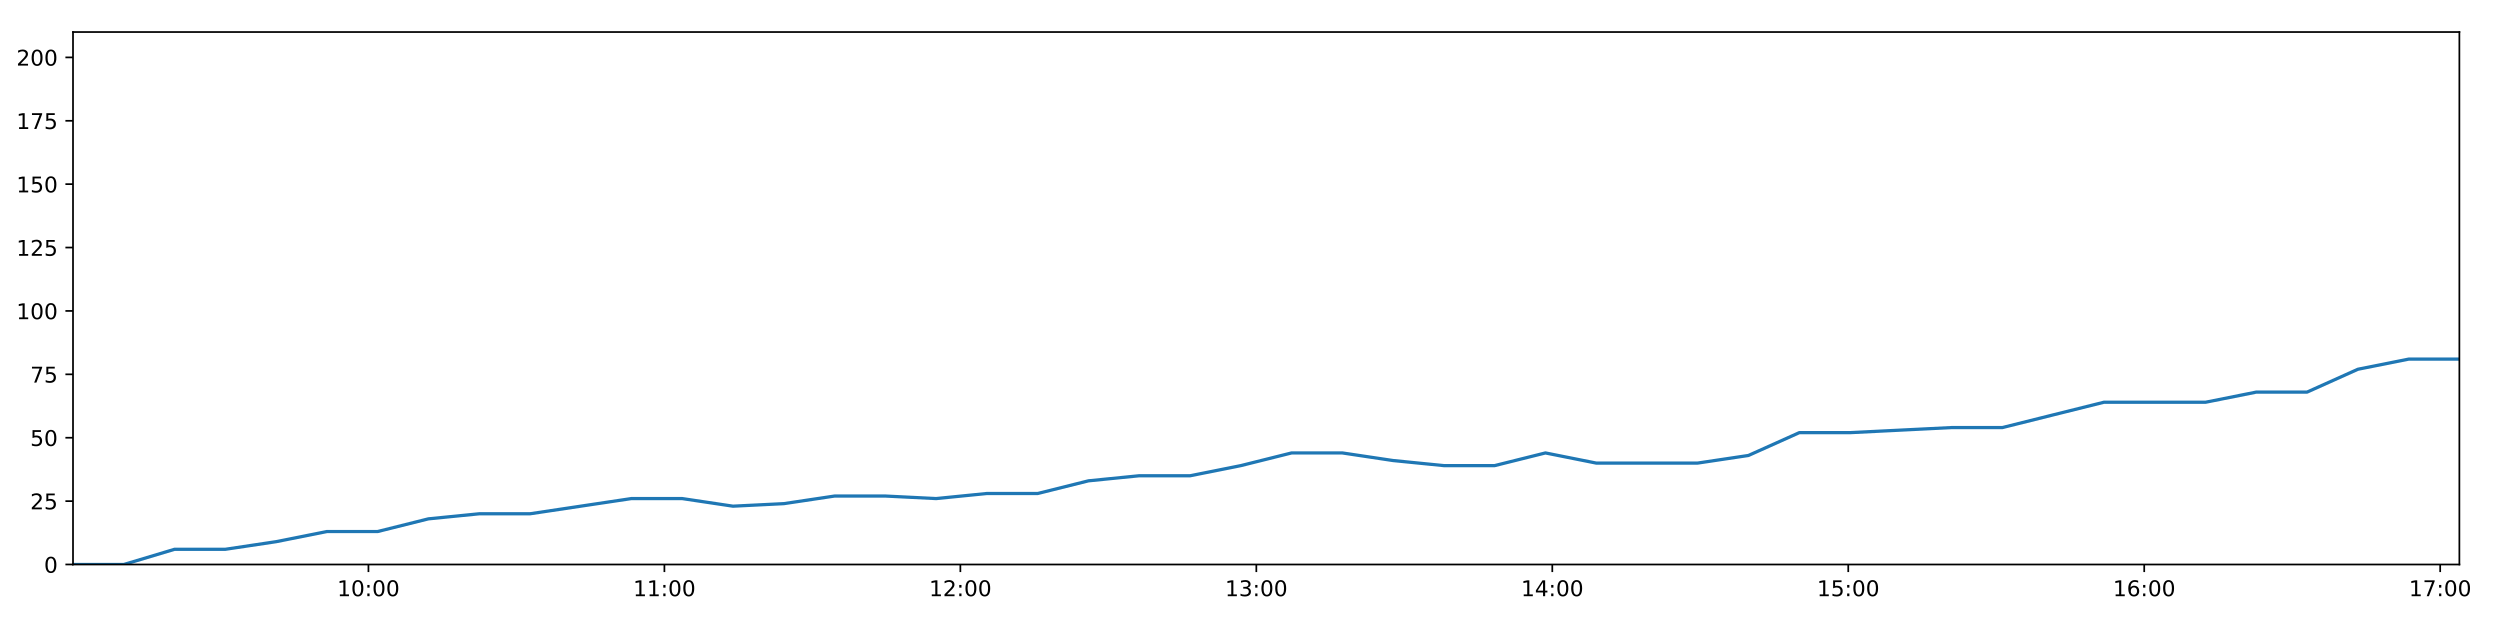
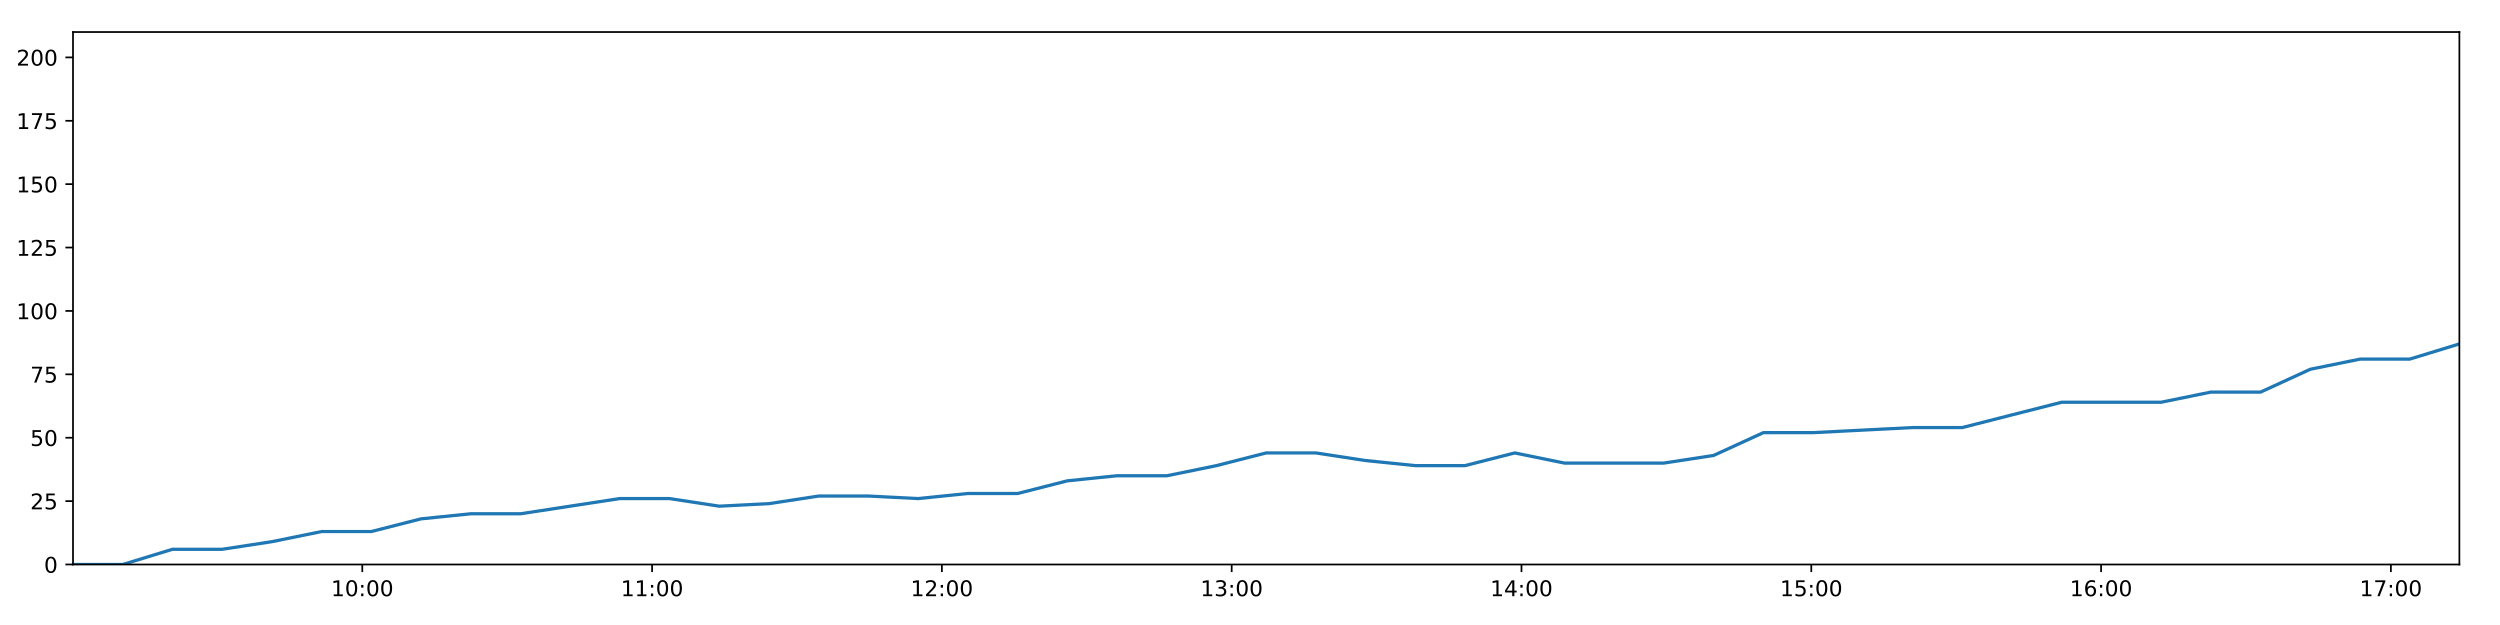
<svg xmlns="http://www.w3.org/2000/svg" xmlns:xlink="http://www.w3.org/1999/xlink" height="288pt" version="1.1" viewBox="0 0 1152 288" width="1152pt">
  <defs>
    <style type="text/css">
*{stroke-linecap:butt;stroke-linejoin:round;}
  </style>
  </defs>
  <g id="figure_1">
    <g id="patch_1">
      <path d="M 0 288  L 1152 288  L 1152 0  L 0 0  z " style="fill:#ffffff;" />
    </g>
    <g id="axes_1">
      <g id="patch_2">
        <path d="M 33.64 260.12  L 1133.28 260.12  L 1133.28 14.76  L 33.64 14.76  z " style="fill:#ffffff;" />
      </g>
      <g id="matplotlib.axis_1">
        <g id="xtick_1">
          <g id="line2d_1">
            <defs>
-               <path d="M 0 0  L 0 3.5  " id="m82c76f93df" style="stroke:#000000;stroke-width:0.8;" />
-             </defs>
-             <g>
-               <use style="stroke:#000000;stroke-width:0.8;" x="169.776" xlink:href="#m82c76f93df" y="260.12" />
+               <path d="M 0 0  L 0 3.5  " id="m858e895beb" style="stroke:#000000;stroke-width:0.8;" />
+             </defs>
+             <g>
+               <use style="stroke:#000000;stroke-width:0.8;" x="166.941" xlink:href="#m858e895beb" y="260.12" />
            </g>
          </g>
          <g id="text_1">
            <defs>
              <path d="M 12.406 8.297  L 28.516 8.297  L 28.516 63.922  L 10.984 60.406  L 10.984 69.391  L 28.422 72.906  L 38.281 72.906  L 38.281 8.297  L 54.391 8.297  L 54.391 0  L 12.406 0  z " id="DejaVuSans-49" />
              <path d="M 31.781 66.406  Q 24.172 66.406 20.328 58.906  Q 16.5 51.422 16.5 36.375  Q 16.5 21.391 20.328 13.891  Q 24.172 6.391 31.781 6.391  Q 39.453 6.391 43.281 13.891  Q 47.125 21.391 47.125 36.375  Q 47.125 51.422 43.281 58.906  Q 39.453 66.406 31.781 66.406  z M 31.781 74.219  Q 44.047 74.219 50.516 64.516  Q 56.984 54.828 56.984 36.375  Q 56.984 17.969 50.516 8.266  Q 44.047 -1.422 31.781 -1.422  Q 19.531 -1.422 13.062 8.266  Q 6.594 17.969 6.594 36.375  Q 6.594 54.828 13.062 64.516  Q 19.531 74.219 31.781 74.219  z " id="DejaVuSans-48" />
              <path d="M 11.719 12.406  L 22.016 12.406  L 22.016 0  L 11.719 0  z M 11.719 51.703  L 22.016 51.703  L 22.016 39.312  L 11.719 39.312  z " id="DejaVuSans-58" />
            </defs>
-             <g transform="translate(155.3667 274.7184)scale(0.1 -0.1)">
+             <g transform="translate(152.5319 274.7184)scale(0.1 -0.1)">
              <use xlink:href="#DejaVuSans-49" />
              <use x="63.623" xlink:href="#DejaVuSans-48" />
              <use x="127.246" xlink:href="#DejaVuSans-58" />
              <use x="160.938" xlink:href="#DejaVuSans-48" />
              <use x="224.561" xlink:href="#DejaVuSans-48" />
            </g>
          </g>
        </g>
        <g id="xtick_2">
          <g id="line2d_2">
            <g>
-               <use style="stroke:#000000;stroke-width:0.8;" x="306.156" xlink:href="#m82c76f93df" y="260.12" />
+               <use style="stroke:#000000;stroke-width:0.8;" x="300.481" xlink:href="#m858e895beb" y="260.12" />
            </g>
          </g>
          <g id="text_2">
-             <g transform="translate(291.7467 274.7184)scale(0.1 -0.1)">
+             <g transform="translate(286.0721 274.7184)scale(0.1 -0.1)">
              <use xlink:href="#DejaVuSans-49" />
              <use x="63.623" xlink:href="#DejaVuSans-49" />
              <use x="127.246" xlink:href="#DejaVuSans-58" />
              <use x="160.938" xlink:href="#DejaVuSans-48" />
              <use x="224.561" xlink:href="#DejaVuSans-48" />
            </g>
          </g>
        </g>
        <g id="xtick_3">
          <g id="line2d_3">
            <g>
-               <use style="stroke:#000000;stroke-width:0.8;" x="442.536" xlink:href="#m82c76f93df" y="260.12" />
+               <use style="stroke:#000000;stroke-width:0.8;" x="434.022" xlink:href="#m858e895beb" y="260.12" />
            </g>
          </g>
          <g id="text_3">
            <defs>
              <path d="M 19.188 8.297  L 53.609 8.297  L 53.609 0  L 7.328 0  L 7.328 8.297  Q 12.938 14.109 22.625 23.891  Q 32.328 33.688 34.812 36.531  Q 39.547 41.844 41.422 45.531  Q 43.312 49.219 43.312 52.781  Q 43.312 58.594 39.234 62.25  Q 35.156 65.922 28.609 65.922  Q 23.969 65.922 18.812 64.312  Q 13.672 62.703 7.812 59.422  L 7.812 69.391  Q 13.766 71.781 18.938 73  Q 24.125 74.219 28.422 74.219  Q 39.75 74.219 46.484 68.547  Q 53.219 62.891 53.219 53.422  Q 53.219 48.922 51.531 44.891  Q 49.859 40.875 45.406 35.406  Q 44.188 33.984 37.641 27.219  Q 31.109 20.453 19.188 8.297  z " id="DejaVuSans-50" />
            </defs>
-             <g transform="translate(428.1267 274.7184)scale(0.1 -0.1)">
+             <g transform="translate(419.6123 274.7184)scale(0.1 -0.1)">
              <use xlink:href="#DejaVuSans-49" />
              <use x="63.623" xlink:href="#DejaVuSans-50" />
              <use x="127.246" xlink:href="#DejaVuSans-58" />
              <use x="160.938" xlink:href="#DejaVuSans-48" />
              <use x="224.561" xlink:href="#DejaVuSans-48" />
            </g>
          </g>
        </g>
        <g id="xtick_4">
          <g id="line2d_4">
            <g>
-               <use style="stroke:#000000;stroke-width:0.8;" x="578.916" xlink:href="#m82c76f93df" y="260.12" />
+               <use style="stroke:#000000;stroke-width:0.8;" x="567.562" xlink:href="#m858e895beb" y="260.12" />
            </g>
          </g>
          <g id="text_4">
            <defs>
              <path d="M 40.578 39.312  Q 47.656 37.797 51.625 33  Q 55.609 28.219 55.609 21.188  Q 55.609 10.406 48.188 4.484  Q 40.766 -1.422 27.094 -1.422  Q 22.516 -1.422 17.656 -0.516  Q 12.797 0.391 7.625 2.203  L 7.625 11.719  Q 11.719 9.328 16.594 8.109  Q 21.484 6.891 26.812 6.891  Q 36.078 6.891 40.938 10.547  Q 45.797 14.203 45.797 21.188  Q 45.797 27.641 41.281 31.266  Q 36.766 34.906 28.719 34.906  L 20.219 34.906  L 20.219 43.016  L 29.109 43.016  Q 36.375 43.016 40.234 45.922  Q 44.094 48.828 44.094 54.297  Q 44.094 59.906 40.109 62.906  Q 36.141 65.922 28.719 65.922  Q 24.656 65.922 20.016 65.031  Q 15.375 64.156 9.812 62.312  L 9.812 71.094  Q 15.438 72.656 20.344 73.438  Q 25.25 74.219 29.594 74.219  Q 40.828 74.219 47.359 69.109  Q 53.906 64.016 53.906 55.328  Q 53.906 49.266 50.438 45.094  Q 46.969 40.922 40.578 39.312  z " id="DejaVuSans-51" />
            </defs>
-             <g transform="translate(564.5068 274.7184)scale(0.1 -0.1)">
+             <g transform="translate(553.1525 274.7184)scale(0.1 -0.1)">
              <use xlink:href="#DejaVuSans-49" />
              <use x="63.623" xlink:href="#DejaVuSans-51" />
              <use x="127.246" xlink:href="#DejaVuSans-58" />
              <use x="160.938" xlink:href="#DejaVuSans-48" />
              <use x="224.561" xlink:href="#DejaVuSans-48" />
            </g>
          </g>
        </g>
        <g id="xtick_5">
          <g id="line2d_5">
            <g>
-               <use style="stroke:#000000;stroke-width:0.8;" x="715.296" xlink:href="#m82c76f93df" y="260.12" />
+               <use style="stroke:#000000;stroke-width:0.8;" x="701.102" xlink:href="#m858e895beb" y="260.12" />
            </g>
          </g>
          <g id="text_5">
            <defs>
              <path d="M 37.797 64.312  L 12.891 25.391  L 37.797 25.391  z M 35.203 72.906  L 47.609 72.906  L 47.609 25.391  L 58.016 25.391  L 58.016 17.188  L 47.609 17.188  L 47.609 0  L 37.797 0  L 37.797 17.188  L 4.891 17.188  L 4.891 26.703  z " id="DejaVuSans-52" />
            </defs>
-             <g transform="translate(700.8868 274.7184)scale(0.1 -0.1)">
+             <g transform="translate(686.6927 274.7184)scale(0.1 -0.1)">
              <use xlink:href="#DejaVuSans-49" />
              <use x="63.623" xlink:href="#DejaVuSans-52" />
              <use x="127.246" xlink:href="#DejaVuSans-58" />
              <use x="160.938" xlink:href="#DejaVuSans-48" />
              <use x="224.561" xlink:href="#DejaVuSans-48" />
            </g>
          </g>
        </g>
        <g id="xtick_6">
          <g id="line2d_6">
            <g>
-               <use style="stroke:#000000;stroke-width:0.8;" x="851.676" xlink:href="#m82c76f93df" y="260.12" />
+               <use style="stroke:#000000;stroke-width:0.8;" x="834.642" xlink:href="#m858e895beb" y="260.12" />
            </g>
          </g>
          <g id="text_6">
            <defs>
              <path d="M 10.797 72.906  L 49.516 72.906  L 49.516 64.594  L 19.828 64.594  L 19.828 46.734  Q 21.969 47.469 24.109 47.828  Q 26.266 48.188 28.422 48.188  Q 40.625 48.188 47.75 41.5  Q 54.891 34.812 54.891 23.391  Q 54.891 11.625 47.562 5.094  Q 40.234 -1.422 26.906 -1.422  Q 22.312 -1.422 17.547 -0.641  Q 12.797 0.141 7.719 1.703  L 7.719 11.625  Q 12.109 9.234 16.797 8.062  Q 21.484 6.891 26.703 6.891  Q 35.156 6.891 40.078 11.328  Q 45.016 15.766 45.016 23.391  Q 45.016 31 40.078 35.438  Q 35.156 39.891 26.703 39.891  Q 22.75 39.891 18.812 39.016  Q 14.891 38.141 10.797 36.281  z " id="DejaVuSans-53" />
            </defs>
-             <g transform="translate(837.2668 274.7184)scale(0.1 -0.1)">
+             <g transform="translate(820.2329 274.7184)scale(0.1 -0.1)">
              <use xlink:href="#DejaVuSans-49" />
              <use x="63.623" xlink:href="#DejaVuSans-53" />
              <use x="127.246" xlink:href="#DejaVuSans-58" />
              <use x="160.938" xlink:href="#DejaVuSans-48" />
              <use x="224.561" xlink:href="#DejaVuSans-48" />
            </g>
          </g>
        </g>
        <g id="xtick_7">
          <g id="line2d_7">
            <g>
-               <use style="stroke:#000000;stroke-width:0.8;" x="988.056" xlink:href="#m82c76f93df" y="260.12" />
+               <use style="stroke:#000000;stroke-width:0.8;" x="968.182" xlink:href="#m858e895beb" y="260.12" />
            </g>
          </g>
          <g id="text_7">
            <defs>
              <path d="M 33.016 40.375  Q 26.375 40.375 22.484 35.828  Q 18.609 31.297 18.609 23.391  Q 18.609 15.531 22.484 10.953  Q 26.375 6.391 33.016 6.391  Q 39.656 6.391 43.531 10.953  Q 47.406 15.531 47.406 23.391  Q 47.406 31.297 43.531 35.828  Q 39.656 40.375 33.016 40.375  z M 52.594 71.297  L 52.594 62.312  Q 48.875 64.062 45.094 64.984  Q 41.312 65.922 37.594 65.922  Q 27.828 65.922 22.672 59.328  Q 17.531 52.734 16.797 39.406  Q 19.672 43.656 24.016 45.922  Q 28.375 48.188 33.594 48.188  Q 44.578 48.188 50.953 41.516  Q 57.328 34.859 57.328 23.391  Q 57.328 12.156 50.688 5.359  Q 44.047 -1.422 33.016 -1.422  Q 20.359 -1.422 13.672 8.266  Q 6.984 17.969 6.984 36.375  Q 6.984 53.656 15.188 63.938  Q 23.391 74.219 37.203 74.219  Q 40.922 74.219 44.703 73.484  Q 48.484 72.75 52.594 71.297  z " id="DejaVuSans-54" />
            </defs>
-             <g transform="translate(973.6469 274.7184)scale(0.1 -0.1)">
+             <g transform="translate(953.7731 274.7184)scale(0.1 -0.1)">
              <use xlink:href="#DejaVuSans-49" />
              <use x="63.623" xlink:href="#DejaVuSans-54" />
              <use x="127.246" xlink:href="#DejaVuSans-58" />
              <use x="160.938" xlink:href="#DejaVuSans-48" />
              <use x="224.561" xlink:href="#DejaVuSans-48" />
            </g>
          </g>
        </g>
        <g id="xtick_8">
          <g id="line2d_8">
            <g>
-               <use style="stroke:#000000;stroke-width:0.8;" x="1124.436" xlink:href="#m82c76f93df" y="260.12" />
+               <use style="stroke:#000000;stroke-width:0.8;" x="1101.723" xlink:href="#m858e895beb" y="260.12" />
            </g>
          </g>
          <g id="text_8">
            <defs>
              <path d="M 8.203 72.906  L 55.078 72.906  L 55.078 68.703  L 28.609 0  L 18.312 0  L 43.219 64.594  L 8.203 64.594  z " id="DejaVuSans-55" />
            </defs>
-             <g transform="translate(1110.027 274.7184)scale(0.1 -0.1)">
+             <g transform="translate(1087.313 274.7184)scale(0.1 -0.1)">
              <use xlink:href="#DejaVuSans-49" />
              <use x="63.623" xlink:href="#DejaVuSans-55" />
              <use x="127.246" xlink:href="#DejaVuSans-58" />
              <use x="160.938" xlink:href="#DejaVuSans-48" />
              <use x="224.561" xlink:href="#DejaVuSans-48" />
            </g>
          </g>
        </g>
      </g>
      <g id="matplotlib.axis_2">
        <g id="ytick_1">
          <g id="line2d_9">
            <defs>
-               <path d="M 0 0  L -3.5 0  " id="m91adb7f6ab" style="stroke:#000000;stroke-width:0.8;" />
-             </defs>
-             <g>
-               <use style="stroke:#000000;stroke-width:0.8;" x="33.64" xlink:href="#m91adb7f6ab" y="260.12" />
+               <path d="M 0 0  L -3.5 0  " id="m79867444e3" style="stroke:#000000;stroke-width:0.8;" />
+             </defs>
+             <g>
+               <use style="stroke:#000000;stroke-width:0.8;" x="33.64" xlink:href="#m79867444e3" y="260.12" />
            </g>
          </g>
          <g id="text_9">
            <g transform="translate(20.2775 263.9192)scale(0.1 -0.1)">
              <use xlink:href="#DejaVuSans-48" />
            </g>
          </g>
        </g>
        <g id="ytick_2">
          <g id="line2d_10">
            <g>
-               <use style="stroke:#000000;stroke-width:0.8;" x="33.64" xlink:href="#m91adb7f6ab" y="230.91" />
+               <use style="stroke:#000000;stroke-width:0.8;" x="33.64" xlink:href="#m79867444e3" y="230.91" />
            </g>
          </g>
          <g id="text_10">
            <g transform="translate(13.915 234.7097)scale(0.1 -0.1)">
              <use xlink:href="#DejaVuSans-50" />
              <use x="63.623" xlink:href="#DejaVuSans-53" />
            </g>
          </g>
        </g>
        <g id="ytick_3">
          <g id="line2d_11">
            <g>
-               <use style="stroke:#000000;stroke-width:0.8;" x="33.64" xlink:href="#m91adb7f6ab" y="201.701" />
+               <use style="stroke:#000000;stroke-width:0.8;" x="33.64" xlink:href="#m79867444e3" y="201.701" />
            </g>
          </g>
          <g id="text_11">
            <g transform="translate(13.915 205.5002)scale(0.1 -0.1)">
              <use xlink:href="#DejaVuSans-53" />
              <use x="63.623" xlink:href="#DejaVuSans-48" />
            </g>
          </g>
        </g>
        <g id="ytick_4">
          <g id="line2d_12">
            <g>
-               <use style="stroke:#000000;stroke-width:0.8;" x="33.64" xlink:href="#m91adb7f6ab" y="172.491" />
+               <use style="stroke:#000000;stroke-width:0.8;" x="33.64" xlink:href="#m79867444e3" y="172.491" />
            </g>
          </g>
          <g id="text_12">
            <g transform="translate(13.915 176.2906)scale(0.1 -0.1)">
              <use xlink:href="#DejaVuSans-55" />
              <use x="63.623" xlink:href="#DejaVuSans-53" />
            </g>
          </g>
        </g>
        <g id="ytick_5">
          <g id="line2d_13">
            <g>
-               <use style="stroke:#000000;stroke-width:0.8;" x="33.64" xlink:href="#m91adb7f6ab" y="143.282" />
+               <use style="stroke:#000000;stroke-width:0.8;" x="33.64" xlink:href="#m79867444e3" y="143.282" />
            </g>
          </g>
          <g id="text_13">
            <g transform="translate(7.5525 147.0811)scale(0.1 -0.1)">
              <use xlink:href="#DejaVuSans-49" />
              <use x="63.623" xlink:href="#DejaVuSans-48" />
              <use x="127.246" xlink:href="#DejaVuSans-48" />
            </g>
          </g>
        </g>
        <g id="ytick_6">
          <g id="line2d_14">
            <g>
-               <use style="stroke:#000000;stroke-width:0.8;" x="33.64" xlink:href="#m91adb7f6ab" y="114.072" />
+               <use style="stroke:#000000;stroke-width:0.8;" x="33.64" xlink:href="#m79867444e3" y="114.072" />
            </g>
          </g>
          <g id="text_14">
            <g transform="translate(7.5525 117.8716)scale(0.1 -0.1)">
              <use xlink:href="#DejaVuSans-49" />
              <use x="63.623" xlink:href="#DejaVuSans-50" />
              <use x="127.246" xlink:href="#DejaVuSans-53" />
            </g>
          </g>
        </g>
        <g id="ytick_7">
          <g id="line2d_15">
            <g>
-               <use style="stroke:#000000;stroke-width:0.8;" x="33.64" xlink:href="#m91adb7f6ab" y="84.863" />
+               <use style="stroke:#000000;stroke-width:0.8;" x="33.64" xlink:href="#m79867444e3" y="84.863" />
            </g>
          </g>
          <g id="text_15">
            <g transform="translate(7.5525 88.66208)scale(0.1 -0.1)">
              <use xlink:href="#DejaVuSans-49" />
              <use x="63.623" xlink:href="#DejaVuSans-53" />
              <use x="127.246" xlink:href="#DejaVuSans-48" />
            </g>
          </g>
        </g>
        <g id="ytick_8">
          <g id="line2d_16">
            <g>
-               <use style="stroke:#000000;stroke-width:0.8;" x="33.64" xlink:href="#m91adb7f6ab" y="55.653" />
+               <use style="stroke:#000000;stroke-width:0.8;" x="33.64" xlink:href="#m79867444e3" y="55.653" />
            </g>
          </g>
          <g id="text_16">
            <g transform="translate(7.5525 59.45255)scale(0.1 -0.1)">
              <use xlink:href="#DejaVuSans-49" />
              <use x="63.623" xlink:href="#DejaVuSans-55" />
              <use x="127.246" xlink:href="#DejaVuSans-53" />
            </g>
          </g>
        </g>
        <g id="ytick_9">
          <g id="line2d_17">
            <g>
-               <use style="stroke:#000000;stroke-width:0.8;" x="33.64" xlink:href="#m91adb7f6ab" y="26.444" />
+               <use style="stroke:#000000;stroke-width:0.8;" x="33.64" xlink:href="#m79867444e3" y="26.444" />
            </g>
          </g>
          <g id="text_17">
            <g transform="translate(7.5525 30.24303)scale(0.1 -0.1)">
              <use xlink:href="#DejaVuSans-50" />
              <use x="63.623" xlink:href="#DejaVuSans-48" />
              <use x="127.246" xlink:href="#DejaVuSans-48" />
            </g>
          </g>
        </g>
      </g>
      <g id="line2d_18">
-         <path clip-path="url(#pa3142f214e)" d="M 33.64 260.12  L 57.037 260.12  L 80.433 253.11  L 103.843 253.11  L 127.226 249.605  L 150.65 244.931  L 174.014 244.931  L 197.399 239.089  L 220.801 236.752  L 244.183 236.752  L 267.563 233.247  L 290.93 229.742  L 314.356 229.742  L 337.76 233.247  L 361.192 232.079  L 384.584 228.574  L 407.993 228.574  L 431.374 229.742  L 454.747 227.405  L 478.185 227.405  L 501.577 221.563  L 524.942 219.227  L 548.421 219.227  L 571.788 214.553  L 595.166 208.711  L 618.542 208.711  L 641.923 212.216  L 665.31 214.553  L 688.736 214.553  L 712.14 208.711  L 735.517 213.385  L 758.909 213.385  L 782.291 213.385  L 805.682 209.88  L 829.117 199.364  L 852.482 199.364  L 875.874 198.196  L 899.312 197.027  L 922.694 197.027  L 946.081 191.186  L 969.517 185.344  L 992.909 185.344  L 1016.346 185.344  L 1039.718 180.67  L 1063.115 180.67  L 1086.508 170.155  L 1109.911 165.481  L 1133.28 165.481  " style="fill:none;stroke:#1f77b4;stroke-linecap:square;stroke-width:1.5;" />
+         <path clip-path="url(#pf847492773)" d="M 33.64 260.12  L 56.549 260.12  L 79.458 253.11  L 102.381 253.11  L 125.277 249.605  L 148.214 244.931  L 171.091 244.931  L 193.989 239.089  L 216.903 236.752  L 239.799 236.752  L 262.692 233.247  L 285.573 229.742  L 308.51 229.742  L 331.428 233.247  L 354.372 232.079  L 377.277 228.574  L 400.198 228.574  L 423.092 229.742  L 445.978 227.405  L 468.928 227.405  L 491.833 221.563  L 514.712 219.227  L 537.702 219.227  L 560.582 214.553  L 583.473 208.711  L 606.363 208.711  L 629.256 212.216  L 652.156 214.553  L 675.094 214.553  L 698.012 208.711  L 720.902 213.385  L 743.807 213.385  L 766.702 213.385  L 789.606 209.88  L 812.553 199.364  L 835.431 199.364  L 858.336 198.196  L 881.286 197.027  L 904.181 197.027  L 927.081 191.186  L 950.029 185.344  L 972.934 185.344  L 995.883 185.344  L 1018.768 180.67  L 1041.678 180.67  L 1064.584 170.155  L 1087.499 165.481  L 1110.382 165.481  L 1133.28 158.471  " style="fill:none;stroke:#1f77b4;stroke-linecap:square;stroke-width:1.5;" />
      </g>
      <g id="patch_3">
        <path d="M 33.64 260.12  L 33.64 14.76  " style="fill:none;stroke:#000000;stroke-linecap:square;stroke-linejoin:miter;stroke-width:0.8;" />
      </g>
      <g id="patch_4">
        <path d="M 1133.28 260.12  L 1133.28 14.76  " style="fill:none;stroke:#000000;stroke-linecap:square;stroke-linejoin:miter;stroke-width:0.8;" />
      </g>
      <g id="patch_5">
        <path d="M 33.64 260.12  L 1133.28 260.12  " style="fill:none;stroke:#000000;stroke-linecap:square;stroke-linejoin:miter;stroke-width:0.8;" />
      </g>
      <g id="patch_6">
        <path d="M 33.64 14.76  L 1133.28 14.76  " style="fill:none;stroke:#000000;stroke-linecap:square;stroke-linejoin:miter;stroke-width:0.8;" />
      </g>
    </g>
  </g>
  <defs>
-     <clipPath id="pa3142f214e">
+     <clipPath id="pf847492773">
      <rect height="245.36" width="1099.64" x="33.64" y="14.76" />
    </clipPath>
  </defs>
</svg>
